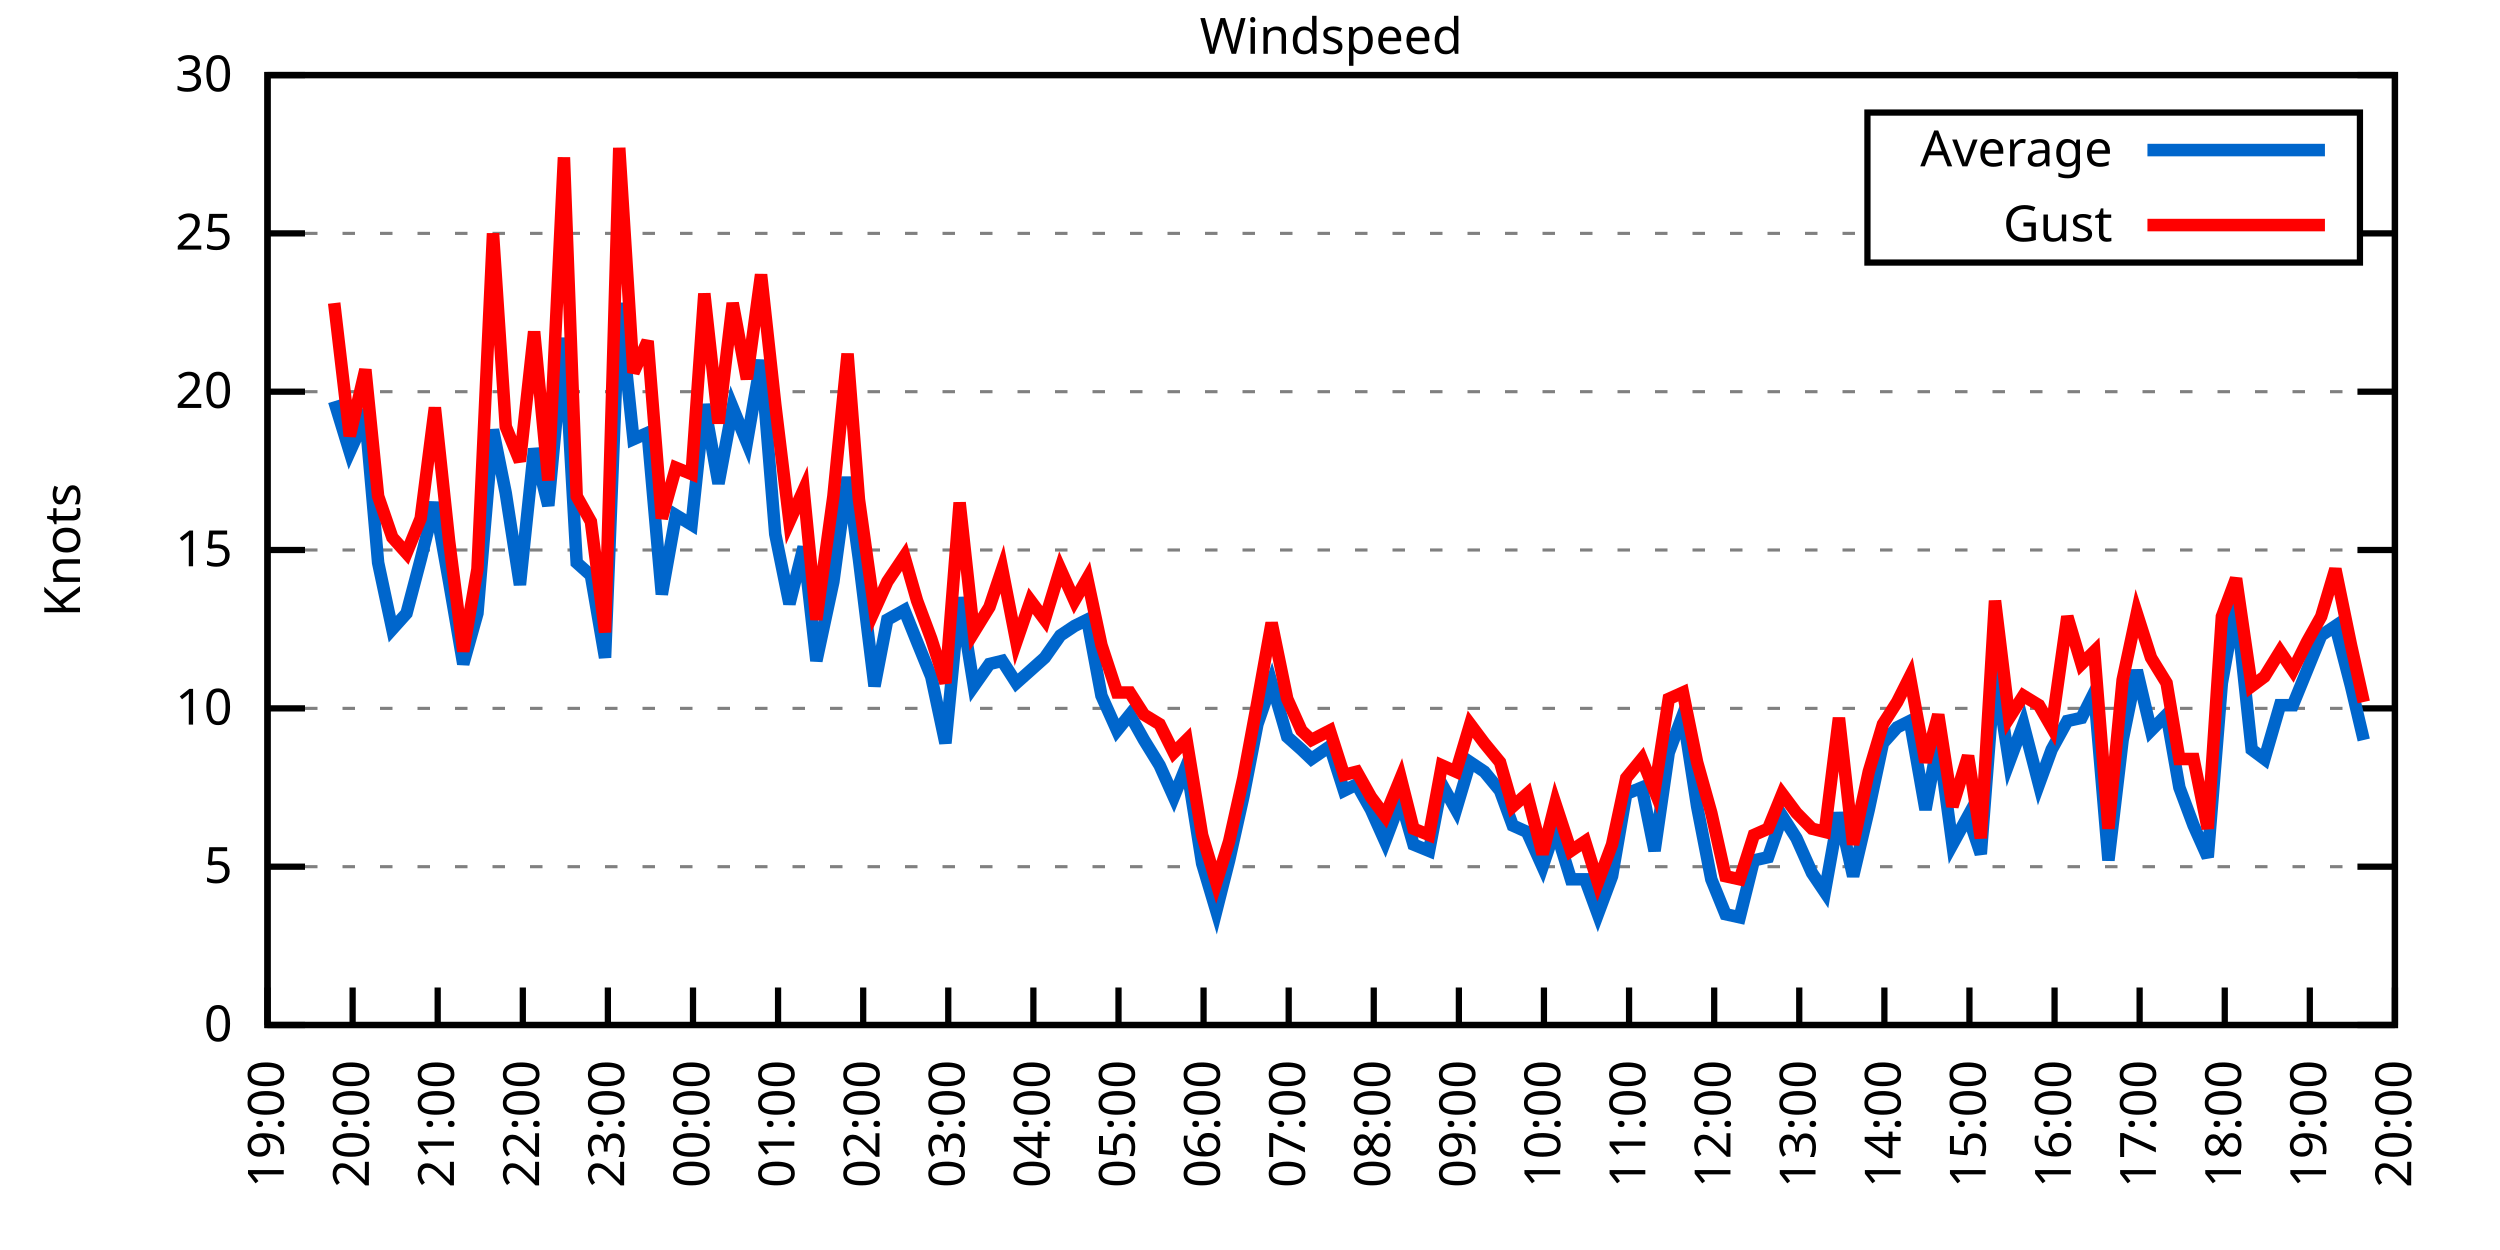
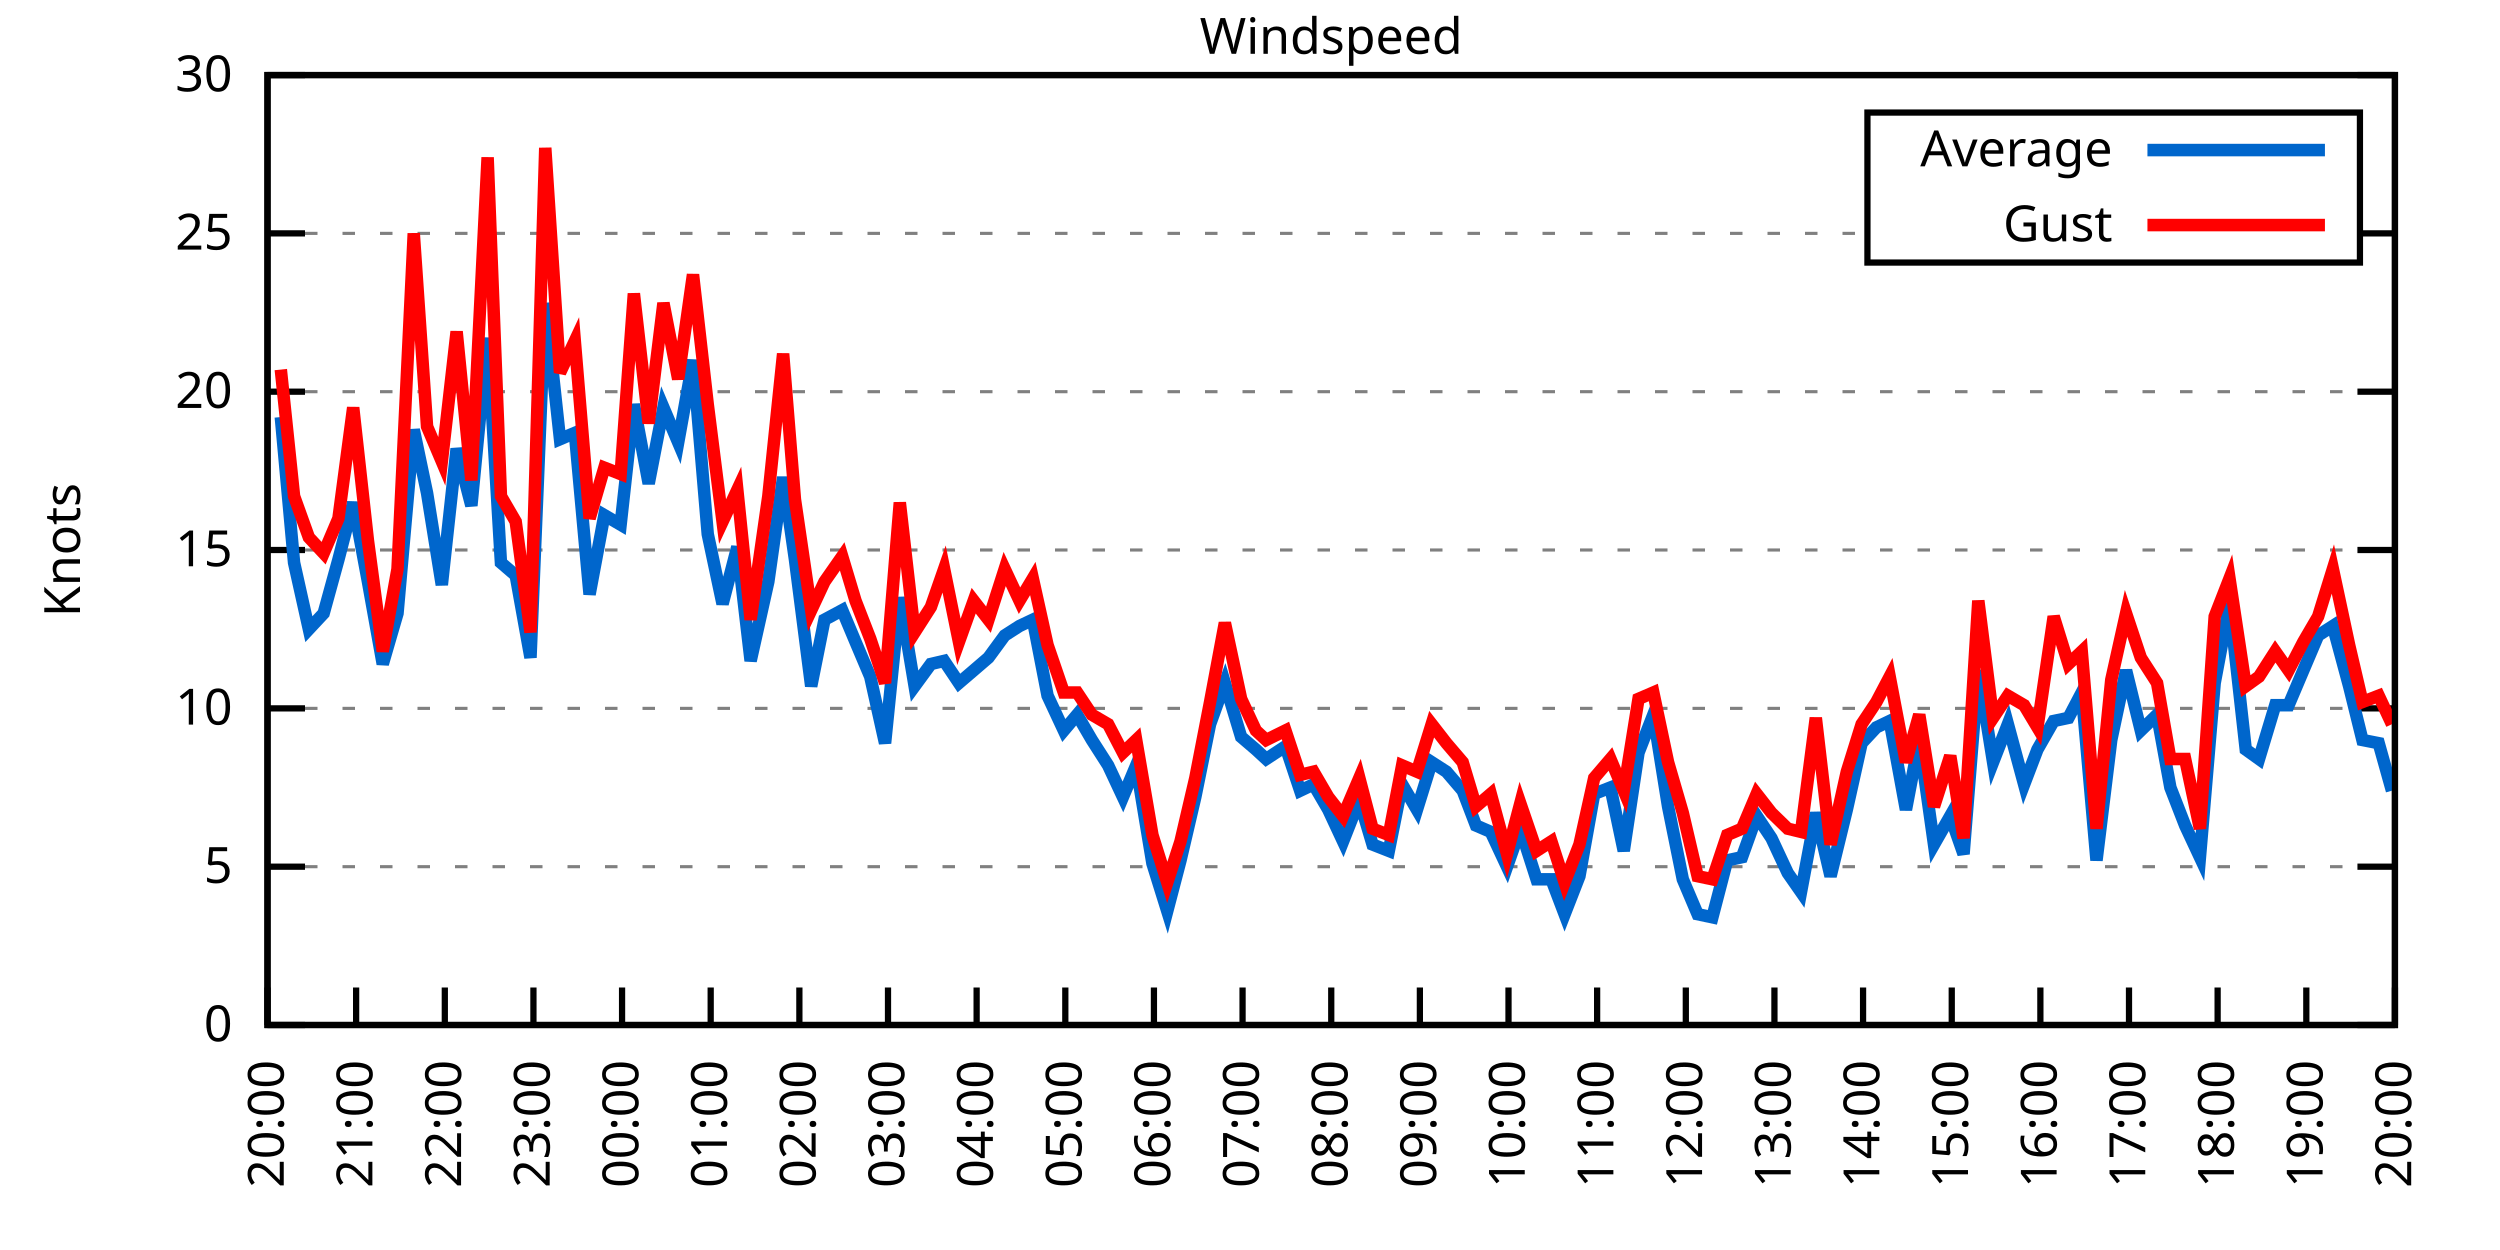
<svg xmlns="http://www.w3.org/2000/svg" xmlns:xlink="http://www.w3.org/1999/xlink" width="400" height="200" viewBox="0 0 400 200">
  <g id="gnuplot_canvas">
    <rect x="0" y="0" width="400" height="200" fill="none" />
    <defs>
      <circle id="gpDot" r="0.5" stroke-width="0.5" stroke="currentColor" />
      <path id="gpPt0" stroke-width="0.333" stroke="currentColor" d="M-1,0 h2 M0,-1 v2" />
      <path id="gpPt1" stroke-width="0.333" stroke="currentColor" d="M-1,-1 L1,1 M1,-1 L-1,1" />
      <path id="gpPt2" stroke-width="0.333" stroke="currentColor" d="M-1,0 L1,0 M0,-1 L0,1 M-1,-1 L1,1 M-1,1 L1,-1" />
      <rect id="gpPt3" stroke-width="0.333" stroke="currentColor" x="-1" y="-1" width="2" height="2" />
      <rect id="gpPt4" stroke-width="0.333" stroke="currentColor" fill="currentColor" x="-1" y="-1" width="2" height="2" />
      <circle id="gpPt5" stroke-width="0.333" stroke="currentColor" cx="0" cy="0" r="1" />
      <use xlink:href="#gpPt5" id="gpPt6" fill="currentColor" stroke="none" />
      <path id="gpPt7" stroke-width="0.333" stroke="currentColor" d="M0,-1.33 L-1.33,0.67 L1.33,0.67 z" />
      <use xlink:href="#gpPt7" id="gpPt8" fill="currentColor" stroke="none" />
      <use xlink:href="#gpPt7" id="gpPt9" stroke="currentColor" transform="rotate(180)" />
      <use xlink:href="#gpPt9" id="gpPt10" fill="currentColor" stroke="none" />
      <use xlink:href="#gpPt3" id="gpPt11" stroke="currentColor" transform="rotate(45)" />
      <use xlink:href="#gpPt11" id="gpPt12" fill="currentColor" stroke="none" />
      <path id="gpPt13" stroke-width="0.333" stroke="currentColor" d="M0,1.330 L1.265,0.411 L0.782,-1.067 L-0.782,-1.076 L-1.265,0.411 z" />
      <use xlink:href="#gpPt13" id="gpPt14" fill="currentColor" stroke="none" />
      <filter id="textbox" filterUnits="objectBoundingBox" x="0" y="0" height="1" width="1">
        <feFlood flood-color="white" flood-opacity="1" result="bgnd" />
        <feComposite in="SourceGraphic" in2="bgnd" operator="atop" />
      </filter>
      <filter id="greybox" filterUnits="objectBoundingBox" x="0" y="0" height="1" width="1">
        <feFlood flood-color="lightgrey" flood-opacity="1" result="grey" />
        <feComposite in="SourceGraphic" in2="grey" operator="atop" />
      </filter>
    </defs>
    <g fill="none" color="white" stroke="currentColor" stroke-width="1.00" stroke-linecap="butt" stroke-linejoin="miter">
</g>
    <g fill="none" color="black" stroke="currentColor" stroke-width="1.00" stroke-linecap="butt" stroke-linejoin="miter">
      <g stroke="none" shape-rendering="crispEdges">
        <polygon fill="rgb(255, 255, 255)" points="42.80,164.00 383.18,164.00 383.18,12.02 42.80,12.02 " />
      </g>
    </g>
    <g fill="none" color="black" stroke="currentColor" stroke-width="1.00" stroke-linecap="butt" stroke-linejoin="miter">
</g>
    <g fill="none" color="black" stroke="black" stroke-width="0.50" stroke-linecap="butt" stroke-linejoin="miter">
</g>
    <g fill="none" color="gray" stroke="currentColor" stroke-width="0.50" stroke-linecap="butt" stroke-linejoin="miter">
      <path stroke="gray" stroke-dasharray="2,4" class="gridline" d="M42.80,164.00 L383.19,164.00  " />
    </g>
    <g fill="none" color="gray" stroke="gray" stroke-width="1.00" stroke-linecap="butt" stroke-linejoin="miter">
</g>
    <g fill="none" color="black" stroke="currentColor" stroke-width="1.00" stroke-linecap="butt" stroke-linejoin="miter">
      <path stroke="black" d="M42.80,164.00 L48.80,164.00 M383.19,164.00 L377.19,164.00  " />
      <g transform="translate(37.20,166.60)" stroke="none" fill="black" font-family="Sans" font-size="8.00" text-anchor="end">
        <text>
          <tspan font-family="Sans"> 0</tspan>
        </text>
      </g>
    </g>
    <g fill="none" color="black" stroke="currentColor" stroke-width="1.00" stroke-linecap="butt" stroke-linejoin="miter">
</g>
    <g fill="none" color="black" stroke="black" stroke-width="0.50" stroke-linecap="butt" stroke-linejoin="miter">
</g>
    <g fill="none" color="gray" stroke="currentColor" stroke-width="0.50" stroke-linecap="butt" stroke-linejoin="miter">
      <path stroke="gray" stroke-dasharray="2,4" class="gridline" d="M42.80,138.67 L383.19,138.67  " />
    </g>
    <g fill="none" color="gray" stroke="gray" stroke-width="1.00" stroke-linecap="butt" stroke-linejoin="miter">
</g>
    <g fill="none" color="black" stroke="currentColor" stroke-width="1.00" stroke-linecap="butt" stroke-linejoin="miter">
      <path stroke="black" d="M42.80,138.67 L48.80,138.67 M383.19,138.67 L377.19,138.67  " />
      <g transform="translate(37.20,141.27)" stroke="none" fill="black" font-family="Sans" font-size="8.00" text-anchor="end">
        <text>
          <tspan font-family="Sans"> 5</tspan>
        </text>
      </g>
    </g>
    <g fill="none" color="black" stroke="currentColor" stroke-width="1.00" stroke-linecap="butt" stroke-linejoin="miter">
</g>
    <g fill="none" color="black" stroke="black" stroke-width="0.50" stroke-linecap="butt" stroke-linejoin="miter">
</g>
    <g fill="none" color="gray" stroke="currentColor" stroke-width="0.50" stroke-linecap="butt" stroke-linejoin="miter">
      <path stroke="gray" stroke-dasharray="2,4" class="gridline" d="M42.80,113.34 L383.19,113.34  " />
    </g>
    <g fill="none" color="gray" stroke="gray" stroke-width="1.00" stroke-linecap="butt" stroke-linejoin="miter">
</g>
    <g fill="none" color="black" stroke="currentColor" stroke-width="1.00" stroke-linecap="butt" stroke-linejoin="miter">
      <path stroke="black" d="M42.80,113.34 L48.80,113.34 M383.19,113.34 L377.19,113.34  " />
      <g transform="translate(37.20,115.94)" stroke="none" fill="black" font-family="Sans" font-size="8.00" text-anchor="end">
        <text>
          <tspan font-family="Sans"> 10</tspan>
        </text>
      </g>
    </g>
    <g fill="none" color="black" stroke="currentColor" stroke-width="1.00" stroke-linecap="butt" stroke-linejoin="miter">
</g>
    <g fill="none" color="black" stroke="black" stroke-width="0.50" stroke-linecap="butt" stroke-linejoin="miter">
</g>
    <g fill="none" color="gray" stroke="currentColor" stroke-width="0.50" stroke-linecap="butt" stroke-linejoin="miter">
      <path stroke="gray" stroke-dasharray="2,4" class="gridline" d="M42.80,88.00 L383.19,88.00  " />
    </g>
    <g fill="none" color="gray" stroke="gray" stroke-width="1.00" stroke-linecap="butt" stroke-linejoin="miter">
</g>
    <g fill="none" color="black" stroke="currentColor" stroke-width="1.00" stroke-linecap="butt" stroke-linejoin="miter">
      <path stroke="black" d="M42.80,88.00 L48.80,88.00 M383.19,88.00 L377.19,88.00  " />
      <g transform="translate(37.20,90.60)" stroke="none" fill="black" font-family="Sans" font-size="8.00" text-anchor="end">
        <text>
          <tspan font-family="Sans"> 15</tspan>
        </text>
      </g>
    </g>
    <g fill="none" color="black" stroke="currentColor" stroke-width="1.00" stroke-linecap="butt" stroke-linejoin="miter">
</g>
    <g fill="none" color="black" stroke="black" stroke-width="0.50" stroke-linecap="butt" stroke-linejoin="miter">
</g>
    <g fill="none" color="gray" stroke="currentColor" stroke-width="0.50" stroke-linecap="butt" stroke-linejoin="miter">
      <path stroke="gray" stroke-dasharray="2,4" class="gridline" d="M42.80,62.67 L383.19,62.67  " />
    </g>
    <g fill="none" color="gray" stroke="gray" stroke-width="1.00" stroke-linecap="butt" stroke-linejoin="miter">
</g>
    <g fill="none" color="black" stroke="currentColor" stroke-width="1.00" stroke-linecap="butt" stroke-linejoin="miter">
      <path stroke="black" d="M42.80,62.67 L48.80,62.67 M383.19,62.67 L377.19,62.67  " />
      <g transform="translate(37.20,65.27)" stroke="none" fill="black" font-family="Sans" font-size="8.00" text-anchor="end">
        <text>
          <tspan font-family="Sans"> 20</tspan>
        </text>
      </g>
    </g>
    <g fill="none" color="black" stroke="currentColor" stroke-width="1.00" stroke-linecap="butt" stroke-linejoin="miter">
</g>
    <g fill="none" color="black" stroke="black" stroke-width="0.50" stroke-linecap="butt" stroke-linejoin="miter">
</g>
    <g fill="none" color="gray" stroke="currentColor" stroke-width="0.50" stroke-linecap="butt" stroke-linejoin="miter">
      <path stroke="gray" stroke-dasharray="2,4" class="gridline" d="M42.80,37.34 L298.79,37.34 M377.59,37.34 L383.19,37.34  " />
    </g>
    <g fill="none" color="gray" stroke="gray" stroke-width="1.00" stroke-linecap="butt" stroke-linejoin="miter">
</g>
    <g fill="none" color="black" stroke="currentColor" stroke-width="1.00" stroke-linecap="butt" stroke-linejoin="miter">
      <path stroke="black" d="M42.80,37.34 L48.80,37.34 M383.19,37.34 L377.19,37.34  " />
      <g transform="translate(37.20,39.94)" stroke="none" fill="black" font-family="Sans" font-size="8.00" text-anchor="end">
        <text>
          <tspan font-family="Sans"> 25</tspan>
        </text>
      </g>
    </g>
    <g fill="none" color="black" stroke="currentColor" stroke-width="1.00" stroke-linecap="butt" stroke-linejoin="miter">
</g>
    <g fill="none" color="black" stroke="black" stroke-width="0.50" stroke-linecap="butt" stroke-linejoin="miter">
</g>
    <g fill="none" color="gray" stroke="currentColor" stroke-width="0.50" stroke-linecap="butt" stroke-linejoin="miter">
      <path stroke="gray" stroke-dasharray="2,4" class="gridline" d="M42.80,12.01 L383.19,12.01  " />
    </g>
    <g fill="none" color="gray" stroke="gray" stroke-width="1.00" stroke-linecap="butt" stroke-linejoin="miter">
</g>
    <g fill="none" color="black" stroke="currentColor" stroke-width="1.00" stroke-linecap="butt" stroke-linejoin="miter">
      <path stroke="black" d="M42.80,12.01 L48.80,12.01 M383.19,12.01 L377.19,12.01  " />
      <g transform="translate(37.20,14.61)" stroke="none" fill="black" font-family="Sans" font-size="8.00" text-anchor="end">
        <text>
          <tspan font-family="Sans"> 30</tspan>
        </text>
      </g>
    </g>
    <g fill="none" color="black" stroke="currentColor" stroke-width="1.00" stroke-linecap="butt" stroke-linejoin="miter">
      <path stroke="black" d="M42.80,164.00 L42.80,158.00  " />
      <g transform="translate(45.40,169.60) rotate(270.00)" stroke="none" fill="black" font-family="Sans" font-size="8.00" text-anchor="end">
        <text>
-           <tspan font-family="Sans">19:00</tspan>
-         </text>
-       </g>
-     </g>
-     <g fill="none" color="black" stroke="currentColor" stroke-width="1.00" stroke-linecap="butt" stroke-linejoin="miter">
-       <path stroke="black" d="M56.42,164.00 L56.42,158.00  " />
-       <g transform="translate(59.02,169.60) rotate(270.00)" stroke="none" fill="black" font-family="Sans" font-size="8.00" text-anchor="end">
-         <text>
          <tspan font-family="Sans">20:00</tspan>
        </text>
      </g>
    </g>
    <g fill="none" color="black" stroke="currentColor" stroke-width="1.00" stroke-linecap="butt" stroke-linejoin="miter">
-       <path stroke="black" d="M70.03,164.00 L70.03,158.00  " />
-       <g transform="translate(72.63,169.60) rotate(270.00)" stroke="none" fill="black" font-family="Sans" font-size="8.00" text-anchor="end">
+       <path stroke="black" d="M56.98,164.00 L56.98,158.00  " />
+       <g transform="translate(59.58,169.60) rotate(270.00)" stroke="none" fill="black" font-family="Sans" font-size="8.00" text-anchor="end">
        <text>
          <tspan font-family="Sans">21:00</tspan>
        </text>
      </g>
    </g>
    <g fill="none" color="black" stroke="currentColor" stroke-width="1.00" stroke-linecap="butt" stroke-linejoin="miter">
-       <path stroke="black" d="M83.65,164.00 L83.65,158.00  " />
-       <g transform="translate(86.25,169.60) rotate(270.00)" stroke="none" fill="black" font-family="Sans" font-size="8.00" text-anchor="end">
+       <path stroke="black" d="M71.17,164.00 L71.17,158.00  " />
+       <g transform="translate(73.77,169.60) rotate(270.00)" stroke="none" fill="black" font-family="Sans" font-size="8.00" text-anchor="end">
        <text>
          <tspan font-family="Sans">22:00</tspan>
        </text>
      </g>
    </g>
    <g fill="none" color="black" stroke="currentColor" stroke-width="1.00" stroke-linecap="butt" stroke-linejoin="miter">
-       <path stroke="black" d="M97.26,164.00 L97.26,158.00  " />
-       <g transform="translate(99.86,169.60) rotate(270.00)" stroke="none" fill="black" font-family="Sans" font-size="8.00" text-anchor="end">
+       <path stroke="black" d="M85.35,164.00 L85.35,158.00  " />
+       <g transform="translate(87.95,169.60) rotate(270.00)" stroke="none" fill="black" font-family="Sans" font-size="8.00" text-anchor="end">
        <text>
          <tspan font-family="Sans">23:00</tspan>
        </text>
      </g>
    </g>
    <g fill="none" color="black" stroke="currentColor" stroke-width="1.00" stroke-linecap="butt" stroke-linejoin="miter">
-       <path stroke="black" d="M110.88,164.00 L110.88,158.00  " />
-       <g transform="translate(113.48,169.60) rotate(270.00)" stroke="none" fill="black" font-family="Sans" font-size="8.00" text-anchor="end">
+       <path stroke="black" d="M99.53,164.00 L99.53,158.00  " />
+       <g transform="translate(102.13,169.60) rotate(270.00)" stroke="none" fill="black" font-family="Sans" font-size="8.00" text-anchor="end">
        <text>
          <tspan font-family="Sans">00:00</tspan>
        </text>
      </g>
    </g>
    <g fill="none" color="black" stroke="currentColor" stroke-width="1.00" stroke-linecap="butt" stroke-linejoin="miter">
-       <path stroke="black" d="M124.49,164.00 L124.49,158.00  " />
-       <g transform="translate(127.09,169.60) rotate(270.00)" stroke="none" fill="black" font-family="Sans" font-size="8.00" text-anchor="end">
+       <path stroke="black" d="M113.71,164.00 L113.71,158.00  " />
+       <g transform="translate(116.31,169.60) rotate(270.00)" stroke="none" fill="black" font-family="Sans" font-size="8.00" text-anchor="end">
        <text>
          <tspan font-family="Sans">01:00</tspan>
        </text>
      </g>
    </g>
    <g fill="none" color="black" stroke="currentColor" stroke-width="1.00" stroke-linecap="butt" stroke-linejoin="miter">
-       <path stroke="black" d="M138.11,164.00 L138.11,158.00  " />
-       <g transform="translate(140.71,169.60) rotate(270.00)" stroke="none" fill="black" font-family="Sans" font-size="8.00" text-anchor="end">
+       <path stroke="black" d="M127.90,164.00 L127.90,158.00  " />
+       <g transform="translate(130.50,169.60) rotate(270.00)" stroke="none" fill="black" font-family="Sans" font-size="8.00" text-anchor="end">
        <text>
          <tspan font-family="Sans">02:00</tspan>
        </text>
      </g>
    </g>
    <g fill="none" color="black" stroke="currentColor" stroke-width="1.00" stroke-linecap="butt" stroke-linejoin="miter">
-       <path stroke="black" d="M151.72,164.00 L151.72,158.00  " />
-       <g transform="translate(154.32,169.60) rotate(270.00)" stroke="none" fill="black" font-family="Sans" font-size="8.00" text-anchor="end">
+       <path stroke="black" d="M142.08,164.00 L142.08,158.00  " />
+       <g transform="translate(144.68,169.60) rotate(270.00)" stroke="none" fill="black" font-family="Sans" font-size="8.00" text-anchor="end">
        <text>
          <tspan font-family="Sans">03:00</tspan>
        </text>
      </g>
    </g>
    <g fill="none" color="black" stroke="currentColor" stroke-width="1.00" stroke-linecap="butt" stroke-linejoin="miter">
-       <path stroke="black" d="M165.34,164.00 L165.34,158.00  " />
-       <g transform="translate(167.94,169.60) rotate(270.00)" stroke="none" fill="black" font-family="Sans" font-size="8.00" text-anchor="end">
+       <path stroke="black" d="M156.26,164.00 L156.26,158.00  " />
+       <g transform="translate(158.86,169.60) rotate(270.00)" stroke="none" fill="black" font-family="Sans" font-size="8.00" text-anchor="end">
        <text>
          <tspan font-family="Sans">04:00</tspan>
        </text>
      </g>
    </g>
    <g fill="none" color="black" stroke="currentColor" stroke-width="1.00" stroke-linecap="butt" stroke-linejoin="miter">
-       <path stroke="black" d="M178.96,164.00 L178.96,158.00  " />
-       <g transform="translate(181.56,169.60) rotate(270.00)" stroke="none" fill="black" font-family="Sans" font-size="8.00" text-anchor="end">
+       <path stroke="black" d="M170.45,164.00 L170.45,158.00  " />
+       <g transform="translate(173.05,169.60) rotate(270.00)" stroke="none" fill="black" font-family="Sans" font-size="8.00" text-anchor="end">
        <text>
          <tspan font-family="Sans">05:00</tspan>
        </text>
      </g>
    </g>
    <g fill="none" color="black" stroke="currentColor" stroke-width="1.00" stroke-linecap="butt" stroke-linejoin="miter">
-       <path stroke="black" d="M192.57,164.00 L192.57,158.00  " />
-       <g transform="translate(195.17,169.60) rotate(270.00)" stroke="none" fill="black" font-family="Sans" font-size="8.00" text-anchor="end">
+       <path stroke="black" d="M184.63,164.00 L184.63,158.00  " />
+       <g transform="translate(187.23,169.60) rotate(270.00)" stroke="none" fill="black" font-family="Sans" font-size="8.00" text-anchor="end">
        <text>
          <tspan font-family="Sans">06:00</tspan>
        </text>
      </g>
    </g>
    <g fill="none" color="black" stroke="currentColor" stroke-width="1.00" stroke-linecap="butt" stroke-linejoin="miter">
-       <path stroke="black" d="M206.19,164.00 L206.19,158.00  " />
-       <g transform="translate(208.79,169.60) rotate(270.00)" stroke="none" fill="black" font-family="Sans" font-size="8.00" text-anchor="end">
+       <path stroke="black" d="M198.81,164.00 L198.81,158.00  " />
+       <g transform="translate(201.41,169.60) rotate(270.00)" stroke="none" fill="black" font-family="Sans" font-size="8.00" text-anchor="end">
        <text>
          <tspan font-family="Sans">07:00</tspan>
        </text>
      </g>
    </g>
    <g fill="none" color="black" stroke="currentColor" stroke-width="1.00" stroke-linecap="butt" stroke-linejoin="miter">
-       <path stroke="black" d="M219.80,164.00 L219.80,158.00  " />
-       <g transform="translate(222.40,169.60) rotate(270.00)" stroke="none" fill="black" font-family="Sans" font-size="8.00" text-anchor="end">
+       <path stroke="black" d="M213.00,164.00 L213.00,158.00  " />
+       <g transform="translate(215.60,169.60) rotate(270.00)" stroke="none" fill="black" font-family="Sans" font-size="8.00" text-anchor="end">
        <text>
          <tspan font-family="Sans">08:00</tspan>
        </text>
      </g>
    </g>
    <g fill="none" color="black" stroke="currentColor" stroke-width="1.00" stroke-linecap="butt" stroke-linejoin="miter">
-       <path stroke="black" d="M233.42,164.00 L233.42,158.00  " />
-       <g transform="translate(236.02,169.60) rotate(270.00)" stroke="none" fill="black" font-family="Sans" font-size="8.00" text-anchor="end">
+       <path stroke="black" d="M227.18,164.00 L227.18,158.00  " />
+       <g transform="translate(229.78,169.60) rotate(270.00)" stroke="none" fill="black" font-family="Sans" font-size="8.00" text-anchor="end">
        <text>
          <tspan font-family="Sans">09:00</tspan>
        </text>
      </g>
    </g>
    <g fill="none" color="black" stroke="currentColor" stroke-width="1.00" stroke-linecap="butt" stroke-linejoin="miter">
-       <path stroke="black" d="M247.03,164.00 L247.03,158.00  " />
-       <g transform="translate(249.63,169.60) rotate(270.00)" stroke="none" fill="black" font-family="Sans" font-size="8.00" text-anchor="end">
+       <path stroke="black" d="M241.36,164.00 L241.36,158.00  " />
+       <g transform="translate(243.96,169.60) rotate(270.00)" stroke="none" fill="black" font-family="Sans" font-size="8.00" text-anchor="end">
        <text>
          <tspan font-family="Sans">10:00</tspan>
        </text>
      </g>
    </g>
    <g fill="none" color="black" stroke="currentColor" stroke-width="1.00" stroke-linecap="butt" stroke-linejoin="miter">
-       <path stroke="black" d="M260.65,164.00 L260.65,158.00  " />
-       <g transform="translate(263.25,169.60) rotate(270.00)" stroke="none" fill="black" font-family="Sans" font-size="8.00" text-anchor="end">
+       <path stroke="black" d="M255.54,164.00 L255.54,158.00  " />
+       <g transform="translate(258.14,169.60) rotate(270.00)" stroke="none" fill="black" font-family="Sans" font-size="8.00" text-anchor="end">
        <text>
          <tspan font-family="Sans">11:00</tspan>
        </text>
      </g>
    </g>
    <g fill="none" color="black" stroke="currentColor" stroke-width="1.00" stroke-linecap="butt" stroke-linejoin="miter">
-       <path stroke="black" d="M274.27,164.00 L274.27,158.00  " />
-       <g transform="translate(276.87,169.60) rotate(270.00)" stroke="none" fill="black" font-family="Sans" font-size="8.00" text-anchor="end">
+       <path stroke="black" d="M269.73,164.00 L269.73,158.00  " />
+       <g transform="translate(272.33,169.60) rotate(270.00)" stroke="none" fill="black" font-family="Sans" font-size="8.00" text-anchor="end">
        <text>
          <tspan font-family="Sans">12:00</tspan>
        </text>
      </g>
    </g>
    <g fill="none" color="black" stroke="currentColor" stroke-width="1.00" stroke-linecap="butt" stroke-linejoin="miter">
-       <path stroke="black" d="M287.88,164.00 L287.88,158.00  " />
-       <g transform="translate(290.48,169.60) rotate(270.00)" stroke="none" fill="black" font-family="Sans" font-size="8.00" text-anchor="end">
+       <path stroke="black" d="M283.91,164.00 L283.91,158.00  " />
+       <g transform="translate(286.51,169.60) rotate(270.00)" stroke="none" fill="black" font-family="Sans" font-size="8.00" text-anchor="end">
        <text>
          <tspan font-family="Sans">13:00</tspan>
        </text>
      </g>
    </g>
    <g fill="none" color="black" stroke="currentColor" stroke-width="1.00" stroke-linecap="butt" stroke-linejoin="miter">
-       <path stroke="black" d="M301.50,164.00 L301.50,158.00  " />
-       <g transform="translate(304.10,169.60) rotate(270.00)" stroke="none" fill="black" font-family="Sans" font-size="8.00" text-anchor="end">
+       <path stroke="black" d="M298.09,164.00 L298.09,158.00  " />
+       <g transform="translate(300.69,169.60) rotate(270.00)" stroke="none" fill="black" font-family="Sans" font-size="8.00" text-anchor="end">
        <text>
          <tspan font-family="Sans">14:00</tspan>
        </text>
      </g>
    </g>
    <g fill="none" color="black" stroke="currentColor" stroke-width="1.00" stroke-linecap="butt" stroke-linejoin="miter">
-       <path stroke="black" d="M315.11,164.00 L315.11,158.00  " />
-       <g transform="translate(317.71,169.60) rotate(270.00)" stroke="none" fill="black" font-family="Sans" font-size="8.00" text-anchor="end">
+       <path stroke="black" d="M312.28,164.00 L312.28,158.00  " />
+       <g transform="translate(314.88,169.60) rotate(270.00)" stroke="none" fill="black" font-family="Sans" font-size="8.00" text-anchor="end">
        <text>
          <tspan font-family="Sans">15:00</tspan>
        </text>
      </g>
    </g>
    <g fill="none" color="black" stroke="currentColor" stroke-width="1.00" stroke-linecap="butt" stroke-linejoin="miter">
-       <path stroke="black" d="M328.73,164.00 L328.73,158.00  " />
-       <g transform="translate(331.33,169.60) rotate(270.00)" stroke="none" fill="black" font-family="Sans" font-size="8.00" text-anchor="end">
+       <path stroke="black" d="M326.46,164.00 L326.46,158.00  " />
+       <g transform="translate(329.06,169.60) rotate(270.00)" stroke="none" fill="black" font-family="Sans" font-size="8.00" text-anchor="end">
        <text>
          <tspan font-family="Sans">16:00</tspan>
        </text>
      </g>
    </g>
    <g fill="none" color="black" stroke="currentColor" stroke-width="1.00" stroke-linecap="butt" stroke-linejoin="miter">
-       <path stroke="black" d="M342.34,164.00 L342.34,158.00  " />
-       <g transform="translate(344.94,169.60) rotate(270.00)" stroke="none" fill="black" font-family="Sans" font-size="8.00" text-anchor="end">
+       <path stroke="black" d="M340.64,164.00 L340.64,158.00  " />
+       <g transform="translate(343.24,169.60) rotate(270.00)" stroke="none" fill="black" font-family="Sans" font-size="8.00" text-anchor="end">
        <text>
          <tspan font-family="Sans">17:00</tspan>
        </text>
      </g>
    </g>
    <g fill="none" color="black" stroke="currentColor" stroke-width="1.00" stroke-linecap="butt" stroke-linejoin="miter">
-       <path stroke="black" d="M355.96,164.00 L355.96,158.00  " />
-       <g transform="translate(358.56,169.60) rotate(270.00)" stroke="none" fill="black" font-family="Sans" font-size="8.00" text-anchor="end">
+       <path stroke="black" d="M354.82,164.00 L354.82,158.00  " />
+       <g transform="translate(357.42,169.60) rotate(270.00)" stroke="none" fill="black" font-family="Sans" font-size="8.00" text-anchor="end">
        <text>
          <tspan font-family="Sans">18:00</tspan>
        </text>
      </g>
    </g>
    <g fill="none" color="black" stroke="currentColor" stroke-width="1.00" stroke-linecap="butt" stroke-linejoin="miter">
-       <path stroke="black" d="M369.57,164.00 L369.57,158.00  " />
-       <g transform="translate(372.17,169.60) rotate(270.00)" stroke="none" fill="black" font-family="Sans" font-size="8.00" text-anchor="end">
+       <path stroke="black" d="M369.01,164.00 L369.01,158.00  " />
+       <g transform="translate(371.61,169.60) rotate(270.00)" stroke="none" fill="black" font-family="Sans" font-size="8.00" text-anchor="end">
        <text>
          <tspan font-family="Sans">19:00</tspan>
        </text>
      </g>
    </g>
    <g fill="none" color="black" stroke="currentColor" stroke-width="1.00" stroke-linecap="butt" stroke-linejoin="miter">
      <path stroke="black" d="M383.19,164.00 L383.19,158.00  " />
      <g transform="translate(385.79,169.60) rotate(270.00)" stroke="none" fill="black" font-family="Sans" font-size="8.00" text-anchor="end">
        <text>
          <tspan font-family="Sans">20:00</tspan>
        </text>
      </g>
    </g>
    <g fill="none" color="black" stroke="currentColor" stroke-width="1.00" stroke-linecap="butt" stroke-linejoin="miter">
</g>
    <g fill="none" color="black" stroke="currentColor" stroke-width="1.00" stroke-linecap="butt" stroke-linejoin="miter">
      <path stroke="black" d="M42.80,12.01 L42.80,164.00 L383.19,164.00 L383.19,12.01 L42.80,12.01 Z  " />
    </g>
    <g fill="none" color="black" stroke="currentColor" stroke-width="1.00" stroke-linecap="butt" stroke-linejoin="miter">
</g>
    <g fill="none" color="black" stroke="currentColor" stroke-width="1.00" stroke-linecap="butt" stroke-linejoin="miter">
      <path stroke="black" d="M298.79,42.01 L298.79,18.01 L377.59,18.01 L377.59,42.01 L298.79,42.01 Z  " />
    </g>
    <g id="Windspeed_plot_1">
      <g fill="none" color="white" stroke="black" stroke-width="2.00" stroke-linecap="butt" stroke-linejoin="miter">
</g>
      <g fill="none" color="black" stroke="currentColor" stroke-width="2.00" stroke-linecap="butt" stroke-linejoin="miter">
        <g transform="translate(337.99,26.61)" stroke="none" fill="black" font-family="Sans" font-size="8.00" text-anchor="end">
          <text>
            <tspan font-family="Sans">Average</tspan>
          </text>
        </g>
      </g>
      <g fill="none" color="black" stroke="currentColor" stroke-width="2.00" stroke-linecap="butt" stroke-linejoin="miter">
-         <path stroke="rgb(  0, 102, 204)" d="M343.59,24.01 L371.99,24.01 M53.47,64.19 L55.96,72.30 L58.46,66.73 L60.50,90.03 L62.77,100.67 L65.04,98.14   L67.31,89.52 L69.58,80.41 L71.85,93.07 L74.12,106.24 L76.39,98.14 L78.88,68.75 L80.92,78.89 L83.19,93.58   L85.46,71.79 L87.73,80.91 L90.23,54.06 L92.27,90.03 L94.54,92.06 L96.81,105.23 L99.08,48.49 L101.35,70.27   L103.62,69.26 L105.89,95.10 L108.15,82.43 L110.65,83.95 L112.69,64.70 L114.96,77.37 L117.23,65.21 L119.50,70.78   L121.77,57.61 L124.04,85.47 L126.31,96.62 L128.58,87.50 L130.62,105.74 L133.34,93.07 L135.61,76.35 L137.43,89.52   L139.92,109.79 L141.97,99.15 L144.69,97.63 L146.73,102.70 L149.00,108.27 L151.27,118.91 L153.54,95.60 L155.81,109.79   L158.31,106.24 L160.35,105.74 L162.62,109.28 L164.89,107.26 L167.16,105.23 L169.65,101.68 L171.92,100.16 L173.96,99.15   L176.23,111.31 L178.73,116.88 L180.77,114.35 L183.04,118.40 L185.54,122.46 L187.81,127.52 L189.85,122.46 L192.34,138.16   L194.61,145.76 L196.66,137.66 L198.93,127.52 L201.19,115.87 L203.46,109.28 L205.96,117.90 L208.23,119.92 L209.82,121.44   L212.77,119.42 L215.04,126.51 L217.08,125.50 L219.35,129.55 L221.62,134.62 L224.11,128.03 L226.16,135.12 L228.65,136.14   L230.70,125.50 L232.96,129.55 L235.23,121.95 L237.50,123.47 L240.00,126.51 L242.04,132.08 L244.31,133.10 L246.81,138.67   L248.85,132.59 L251.35,140.69 L253.61,140.69 L255.66,146.27 L257.93,140.19 L260.20,127.02 L262.69,126.00 L264.73,136.14   L267.00,120.43 L269.27,114.35 L271.54,129.04 L273.81,140.69 L276.08,146.27 L278.35,146.77 L280.62,137.66 L282.89,137.15   L285.16,130.56 L287.43,134.11 L289.92,139.68 L291.97,142.72 L294.23,130.06 L296.50,140.19 L299.00,129.55 L301.27,118.91   L303.54,116.38 L305.58,115.36 L308.08,129.55 L310.12,118.40 L312.39,135.12 L314.89,130.56 L316.93,136.64 L319.20,107.26   L321.47,121.95 L323.74,115.87 L326.23,125.50 L328.27,119.92 L330.77,115.36 L333.04,114.86 L335.08,110.80 L337.35,137.66   L339.62,118.40 L341.89,107.26 L344.16,116.88 L346.65,114.35 L348.70,126.00 L350.97,132.08 L353.24,137.15 L355.50,109.28   L357.77,96.62 L360.27,119.92 L362.31,121.44 L364.81,112.83 L366.85,112.83 L369.12,107.26 L371.39,101.68 L373.66,100.16   L376.16,109.79 L378.20,118.40  " />
+         <path stroke="rgb(  0, 102, 204)" d="M343.59,24.01 L371.99,24.01 M44.93,66.73 L47.05,90.03 L49.42,100.67 L51.78,98.14 L54.15,89.52 L56.51,80.41   L58.87,93.07 L61.24,106.24 L63.60,98.14 L66.20,68.75 L68.33,78.89 L70.69,93.58 L73.06,71.79 L75.42,80.91   L78.02,54.06 L80.15,90.03 L82.51,92.06 L84.88,105.23 L87.24,48.49 L89.60,70.27 L91.97,69.26 L94.33,95.10   L96.70,82.43 L99.30,83.95 L101.42,64.70 L103.79,77.37 L106.15,65.21 L108.51,70.78 L110.88,57.61 L113.24,85.47   L115.61,96.62 L117.97,87.50 L120.10,105.74 L122.93,93.07 L125.30,76.35 L127.19,89.52 L129.79,109.79 L131.92,99.15   L134.75,97.63 L136.88,102.70 L139.24,108.27 L141.61,118.91 L143.97,95.60 L146.34,109.79 L148.94,106.24 L151.06,105.74   L153.43,109.28 L155.79,107.26 L158.15,105.23 L160.75,101.68 L163.12,100.16 L165.25,99.15 L167.61,111.31 L170.21,116.88   L172.34,114.35 L174.70,118.40 L177.30,122.46 L179.67,127.52 L181.79,122.46 L184.39,138.16 L186.76,145.76 L188.88,137.66   L191.25,127.52 L193.61,115.87 L195.98,109.28 L198.58,117.90 L200.94,119.92 L202.59,121.44 L205.67,119.42 L208.03,126.51   L210.16,125.50 L212.52,129.55 L214.89,134.62 L217.49,128.03 L219.61,135.12 L222.21,136.14 L224.34,125.50 L226.71,129.55   L229.07,121.95 L231.43,123.47 L234.03,126.51 L236.16,132.08 L238.52,133.10 L241.12,138.67 L243.25,132.59 L245.85,140.69   L248.22,140.69 L250.34,146.27 L252.71,140.19 L255.07,127.02 L257.67,126.00 L259.80,136.14 L262.16,120.43 L264.53,114.35   L266.89,129.04 L269.25,140.69 L271.62,146.27 L273.98,146.77 L276.35,137.66 L278.71,137.15 L281.07,130.56 L283.44,134.11   L286.04,139.68 L288.16,142.72 L290.53,130.06 L292.89,140.19 L295.49,129.55 L297.86,118.91 L300.22,116.38 L302.35,115.36   L304.95,129.55 L307.08,118.40 L309.44,135.12 L312.04,130.56 L314.17,136.64 L316.53,107.26 L318.89,121.95 L321.26,115.87   L323.86,125.50 L325.99,119.92 L328.59,115.36 L330.95,114.86 L333.08,110.80 L335.44,137.66 L337.80,118.40 L340.17,107.26   L342.53,116.88 L345.13,114.35 L347.26,126.00 L349.62,132.08 L351.99,137.15 L354.35,109.28 L356.72,96.62 L359.32,119.92   L361.44,121.44 L364.04,112.83 L366.17,112.83 L368.53,107.26 L370.90,101.68 L373.26,100.16 L375.86,109.79 L377.99,118.40   L380.59,118.91 L382.72,126.51  " />
      </g>
    </g>
    <g id="Windspeed_plot_2">
      <g fill="none" color="black" stroke="currentColor" stroke-width="2.00" stroke-linecap="butt" stroke-linejoin="miter">
        <g transform="translate(337.99,38.61)" stroke="none" fill="black" font-family="Sans" font-size="8.00" text-anchor="end">
          <text>
            <tspan font-family="Sans">Gust</tspan>
          </text>
        </g>
      </g>
      <g fill="none" color="black" stroke="currentColor" stroke-width="2.00" stroke-linecap="butt" stroke-linejoin="miter">
-         <path stroke="rgb(255,   0,   0)" d="M343.59,36.01 L371.99,36.01 M53.47,48.49 L55.96,69.77 L58.46,59.13 L60.50,79.39 L62.77,85.98 L65.04,88.51   L67.31,82.94 L69.58,65.21 L71.85,86.49 L74.12,104.22 L76.39,91.04 L78.88,37.34 L80.92,68.25 L83.19,73.82   L85.46,53.05 L87.73,76.86 L90.23,25.18 L92.27,79.39 L94.54,83.45 L96.81,101.18 L99.08,23.66 L101.35,59.63   L103.62,54.57 L105.89,82.94 L108.15,74.83 L110.65,75.85 L112.69,46.97 L114.96,67.74 L117.23,48.49 L119.50,60.65   L121.77,43.93 L124.04,64.70 L126.31,83.45 L128.58,78.38 L130.62,99.15 L133.34,79.39 L135.61,56.59 L137.43,79.90   L139.92,97.63 L141.97,93.07 L144.69,89.02 L146.73,96.11 L149.00,102.19 L151.27,109.28 L153.54,80.41 L155.81,101.18   L158.31,97.12 L160.35,91.04 L162.62,102.70 L164.89,96.11 L167.16,99.15 L169.65,91.04 L171.92,96.11 L173.96,92.56   L176.23,103.20 L178.73,110.80 L180.77,110.80 L183.04,114.35 L185.54,115.87 L187.81,120.43 L189.85,118.40 L192.34,133.60   L194.61,141.20 L196.66,134.62 L198.93,124.48 L201.19,112.32 L203.46,99.66 L205.96,111.82 L208.23,116.88 L209.82,118.40   L212.77,116.88 L215.04,123.98 L217.08,123.47 L219.35,127.52 L221.62,130.56 L224.11,124.48 L226.16,132.59 L228.65,133.60   L230.70,122.46 L232.96,123.47 L235.23,115.87 L237.50,118.91 L240.00,121.95 L242.04,129.04 L244.31,127.02 L246.81,136.64   L248.85,128.54 L251.35,136.14 L253.61,134.62 L255.66,141.20 L257.93,135.12 L260.20,124.48 L262.69,121.44 L264.73,126.51   L267.00,111.82 L269.27,110.80 L271.54,121.95 L273.81,130.06 L276.08,140.19 L278.35,140.69 L280.62,133.60 L282.89,132.59   L285.16,127.02 L287.43,130.06 L289.92,132.59 L291.97,133.10 L294.23,114.86 L296.50,135.12 L299.00,123.47 L301.27,115.87   L303.54,112.32 L305.58,108.27 L308.08,121.95 L310.12,114.35 L312.39,129.04 L314.89,120.94 L316.93,134.11 L319.20,96.11   L321.47,114.86 L323.74,111.31 L326.23,112.83 L328.27,116.38 L330.77,98.64 L333.04,106.24 L335.08,104.22 L337.35,132.59   L339.62,108.78 L341.89,98.14 L344.16,105.23 L346.65,109.28 L348.70,121.44 L350.97,121.44 L353.24,132.59 L355.50,98.64   L357.77,92.56 L360.27,109.79 L362.31,108.27 L364.81,104.22 L366.85,107.26 L369.12,102.70 L371.39,98.64 L373.66,91.04   L376.16,103.20 L378.20,112.32  " />
+         <path stroke="rgb(255,   0,   0)" d="M343.59,36.01 L371.99,36.01 M44.93,59.13 L47.05,79.39 L49.42,85.98 L51.78,88.51 L54.15,82.94 L56.51,65.21   L58.87,86.49 L61.24,104.22 L63.60,91.04 L66.20,37.34 L68.33,68.25 L70.69,73.82 L73.06,53.05 L75.42,76.86   L78.02,25.18 L80.15,79.39 L82.51,83.45 L84.88,101.18 L87.24,23.66 L89.60,59.63 L91.97,54.57 L94.33,82.94   L96.70,74.83 L99.30,75.85 L101.42,46.97 L103.79,67.74 L106.15,48.49 L108.51,60.65 L110.88,43.93 L113.24,64.70   L115.61,83.45 L117.97,78.38 L120.10,99.15 L122.93,79.39 L125.30,56.59 L127.19,79.90 L129.79,97.63 L131.92,93.07   L134.75,89.02 L136.88,96.11 L139.24,102.19 L141.61,109.28 L143.97,80.41 L146.34,101.18 L148.94,97.12 L151.06,91.04   L153.43,102.70 L155.79,96.11 L158.15,99.15 L160.75,91.04 L163.12,96.11 L165.25,92.56 L167.61,103.20 L170.21,110.80   L172.34,110.80 L174.70,114.35 L177.30,115.87 L179.67,120.43 L181.79,118.40 L184.39,133.60 L186.76,141.20 L188.88,134.62   L191.25,124.48 L193.61,112.32 L195.98,99.66 L198.58,111.82 L200.94,116.88 L202.59,118.40 L205.67,116.88 L208.03,123.98   L210.16,123.47 L212.52,127.52 L214.89,130.56 L217.49,124.48 L219.61,132.59 L222.21,133.60 L224.34,122.46 L226.71,123.47   L229.07,115.87 L231.43,118.91 L234.03,121.95 L236.16,129.04 L238.52,127.02 L241.12,136.64 L243.25,128.54 L245.85,136.14   L248.22,134.62 L250.34,141.20 L252.71,135.12 L255.07,124.48 L257.67,121.44 L259.80,126.51 L262.16,111.82 L264.53,110.80   L266.89,121.95 L269.25,130.06 L271.62,140.19 L273.98,140.69 L276.35,133.60 L278.71,132.59 L281.07,127.02 L283.44,130.06   L286.04,132.59 L288.16,133.10 L290.53,114.86 L292.89,135.12 L295.49,123.47 L297.86,115.87 L300.22,112.32 L302.35,108.27   L304.95,121.95 L307.08,114.35 L309.44,129.04 L312.04,120.94 L314.17,134.11 L316.53,96.11 L318.89,114.86 L321.26,111.31   L323.86,112.83 L325.99,116.38 L328.59,98.64 L330.95,106.24 L333.08,104.22 L335.44,132.59 L337.80,108.78 L340.17,98.14   L342.53,105.23 L345.13,109.28 L347.26,121.44 L349.62,121.44 L351.99,132.59 L354.35,98.64 L356.72,92.56 L359.32,109.79   L361.44,108.27 L364.04,104.22 L366.17,107.26 L368.53,102.70 L370.90,98.64 L373.26,91.04 L375.86,103.20 L377.99,112.32   L380.59,111.31 L382.72,115.87  " />
      </g>
    </g>
    <g fill="none" color="black" stroke="currentColor" stroke-width="2.00" stroke-linecap="butt" stroke-linejoin="miter">
</g>
    <g fill="none" color="black" stroke="black" stroke-width="1.00" stroke-linecap="butt" stroke-linejoin="miter">
</g>
    <g fill="none" color="black" stroke="currentColor" stroke-width="1.00" stroke-linecap="butt" stroke-linejoin="miter">
      <path stroke="black" d="M42.80,12.01 L42.80,164.00 L383.19,164.00 L383.19,12.01 L42.80,12.01 Z  " />
      <g transform="translate(12.80,88.01) rotate(270.00)" stroke="none" fill="black" font-family="Sans" font-size="8.00" text-anchor="middle">
        <text>
          <tspan font-family="Sans">Knots</tspan>
        </text>
      </g>
    </g>
    <g fill="none" color="black" stroke="currentColor" stroke-width="1.00" stroke-linecap="butt" stroke-linejoin="miter">
</g>
    <g fill="none" color="black" stroke="currentColor" stroke-width="1.00" stroke-linecap="butt" stroke-linejoin="miter">
      <g transform="translate(212.99,8.61)" stroke="none" fill="black" font-family="Sans" font-size="8.00" text-anchor="middle">
        <text>
          <tspan font-family="Sans">Windspeed</tspan>
        </text>
      </g>
    </g>
    <g fill="none" color="black" stroke="currentColor" stroke-width="1.00" stroke-linecap="butt" stroke-linejoin="miter">
</g>
  </g>
</svg>
